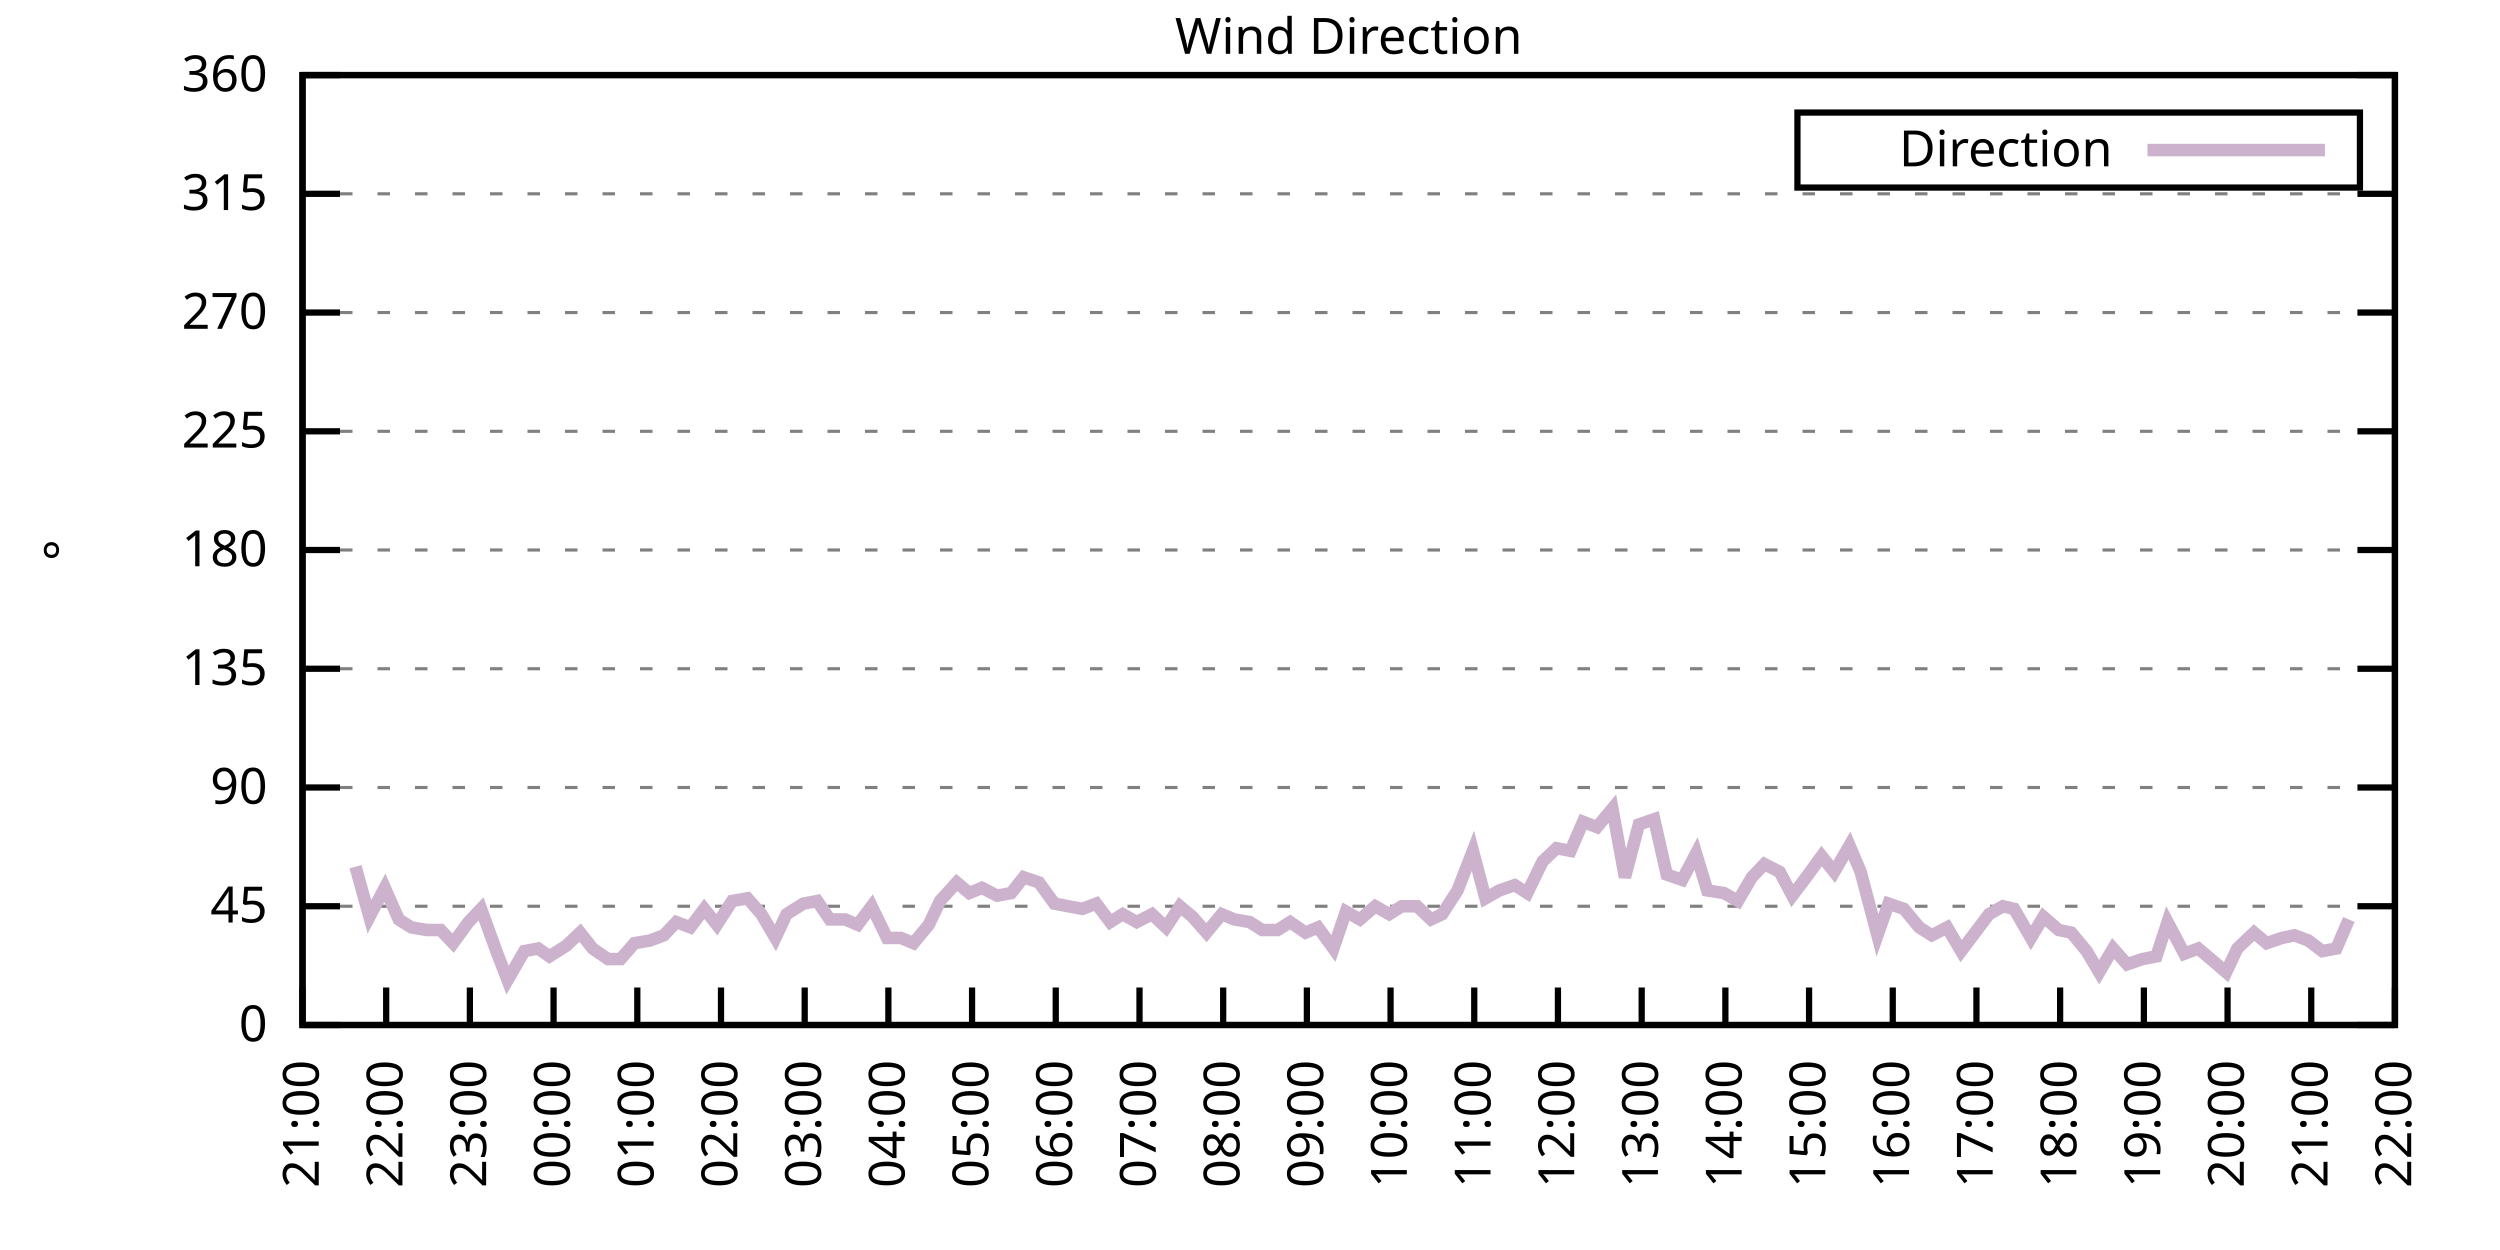
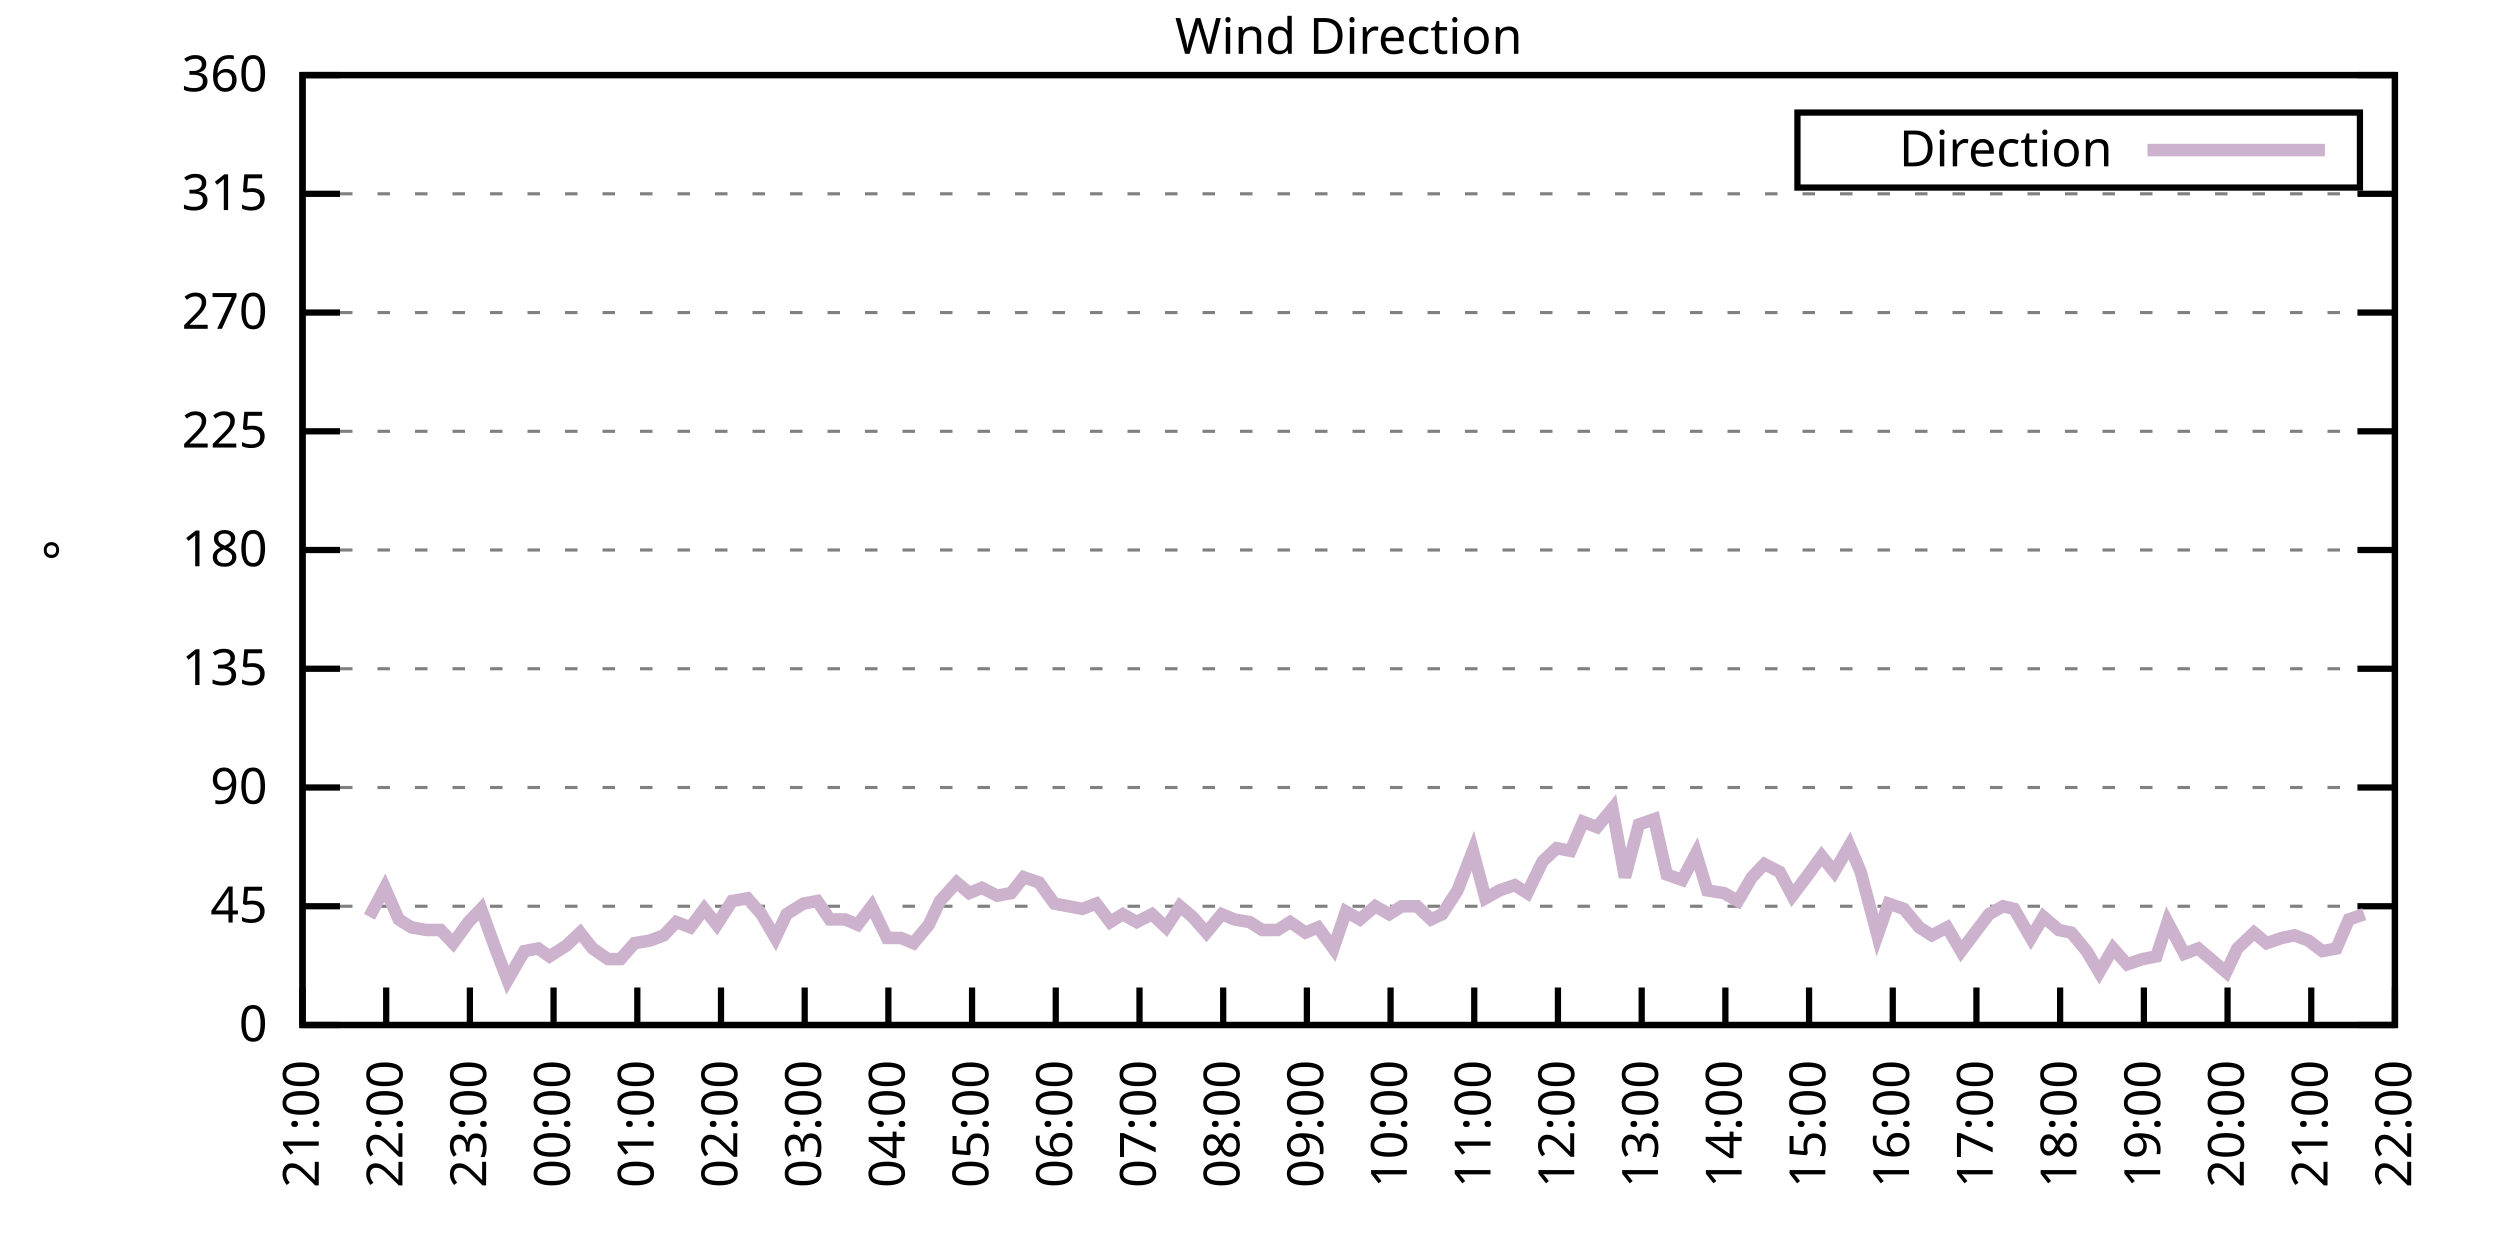
<svg xmlns="http://www.w3.org/2000/svg" xmlns:xlink="http://www.w3.org/1999/xlink" width="400" height="200" viewBox="0 0 400 200">
  <g id="gnuplot_canvas">
    <rect x="0" y="0" width="400" height="200" fill="none" />
    <defs>
      <circle id="gpDot" r="0.5" stroke-width="0.5" stroke="currentColor" />
      <path id="gpPt0" stroke-width="0.333" stroke="currentColor" d="M-1,0 h2 M0,-1 v2" />
      <path id="gpPt1" stroke-width="0.333" stroke="currentColor" d="M-1,-1 L1,1 M1,-1 L-1,1" />
      <path id="gpPt2" stroke-width="0.333" stroke="currentColor" d="M-1,0 L1,0 M0,-1 L0,1 M-1,-1 L1,1 M-1,1 L1,-1" />
      <rect id="gpPt3" stroke-width="0.333" stroke="currentColor" x="-1" y="-1" width="2" height="2" />
      <rect id="gpPt4" stroke-width="0.333" stroke="currentColor" fill="currentColor" x="-1" y="-1" width="2" height="2" />
      <circle id="gpPt5" stroke-width="0.333" stroke="currentColor" cx="0" cy="0" r="1" />
      <use xlink:href="#gpPt5" id="gpPt6" fill="currentColor" stroke="none" />
      <path id="gpPt7" stroke-width="0.333" stroke="currentColor" d="M0,-1.33 L-1.33,0.67 L1.33,0.67 z" />
      <use xlink:href="#gpPt7" id="gpPt8" fill="currentColor" stroke="none" />
      <use xlink:href="#gpPt7" id="gpPt9" stroke="currentColor" transform="rotate(180)" />
      <use xlink:href="#gpPt9" id="gpPt10" fill="currentColor" stroke="none" />
      <use xlink:href="#gpPt3" id="gpPt11" stroke="currentColor" transform="rotate(45)" />
      <use xlink:href="#gpPt11" id="gpPt12" fill="currentColor" stroke="none" />
      <path id="gpPt13" stroke-width="0.333" stroke="currentColor" d="M0,1.330 L1.265,0.411 L0.782,-1.067 L-0.782,-1.076 L-1.265,0.411 z" />
      <use xlink:href="#gpPt13" id="gpPt14" fill="currentColor" stroke="none" />
      <filter id="textbox" filterUnits="objectBoundingBox" x="0" y="0" height="1" width="1">
        <feFlood flood-color="white" flood-opacity="1" result="bgnd" />
        <feComposite in="SourceGraphic" in2="bgnd" operator="atop" />
      </filter>
      <filter id="greybox" filterUnits="objectBoundingBox" x="0" y="0" height="1" width="1">
        <feFlood flood-color="lightgrey" flood-opacity="1" result="grey" />
        <feComposite in="SourceGraphic" in2="grey" operator="atop" />
      </filter>
    </defs>
    <g fill="none" color="white" stroke="currentColor" stroke-width="1.00" stroke-linecap="butt" stroke-linejoin="miter">
</g>
    <g fill="none" color="black" stroke="currentColor" stroke-width="1.00" stroke-linecap="butt" stroke-linejoin="miter">
      <g stroke="none" shape-rendering="crispEdges">
        <polygon fill="rgb(255, 255, 255)" points="48.40,164.00 383.18,164.00 383.18,12.02 48.40,12.02 " />
      </g>
    </g>
    <g fill="none" color="black" stroke="currentColor" stroke-width="1.00" stroke-linecap="butt" stroke-linejoin="miter">
</g>
    <g fill="none" color="black" stroke="black" stroke-width="0.50" stroke-linecap="butt" stroke-linejoin="miter">
</g>
    <g fill="none" color="gray" stroke="currentColor" stroke-width="0.50" stroke-linecap="butt" stroke-linejoin="miter">
      <path stroke="gray" stroke-dasharray="2,4" class="gridline" d="M48.40,164.00 L383.19,164.00  " />
    </g>
    <g fill="none" color="gray" stroke="gray" stroke-width="1.00" stroke-linecap="butt" stroke-linejoin="miter">
</g>
    <g fill="none" color="black" stroke="currentColor" stroke-width="1.00" stroke-linecap="butt" stroke-linejoin="miter">
      <path stroke="black" d="M48.40,164.00 L54.40,164.00 M383.19,164.00 L377.19,164.00  " />
      <g transform="translate(42.80,166.60)" stroke="none" fill="black" font-family="Sans" font-size="8.00" text-anchor="end">
        <text>
          <tspan font-family="Sans"> 0</tspan>
        </text>
      </g>
    </g>
    <g fill="none" color="black" stroke="currentColor" stroke-width="1.00" stroke-linecap="butt" stroke-linejoin="miter">
</g>
    <g fill="none" color="black" stroke="black" stroke-width="0.50" stroke-linecap="butt" stroke-linejoin="miter">
</g>
    <g fill="none" color="gray" stroke="currentColor" stroke-width="0.50" stroke-linecap="butt" stroke-linejoin="miter">
      <path stroke="gray" stroke-dasharray="2,4" class="gridline" d="M48.40,145.00 L383.19,145.00  " />
    </g>
    <g fill="none" color="gray" stroke="gray" stroke-width="1.00" stroke-linecap="butt" stroke-linejoin="miter">
</g>
    <g fill="none" color="black" stroke="currentColor" stroke-width="1.00" stroke-linecap="butt" stroke-linejoin="miter">
      <path stroke="black" d="M48.40,145.00 L54.40,145.00 M383.19,145.00 L377.19,145.00  " />
      <g transform="translate(42.80,147.60)" stroke="none" fill="black" font-family="Sans" font-size="8.00" text-anchor="end">
        <text>
          <tspan font-family="Sans"> 45</tspan>
        </text>
      </g>
    </g>
    <g fill="none" color="black" stroke="currentColor" stroke-width="1.00" stroke-linecap="butt" stroke-linejoin="miter">
</g>
    <g fill="none" color="black" stroke="black" stroke-width="0.50" stroke-linecap="butt" stroke-linejoin="miter">
</g>
    <g fill="none" color="gray" stroke="currentColor" stroke-width="0.50" stroke-linecap="butt" stroke-linejoin="miter">
      <path stroke="gray" stroke-dasharray="2,4" class="gridline" d="M48.40,126.00 L383.19,126.00  " />
    </g>
    <g fill="none" color="gray" stroke="gray" stroke-width="1.00" stroke-linecap="butt" stroke-linejoin="miter">
</g>
    <g fill="none" color="black" stroke="currentColor" stroke-width="1.00" stroke-linecap="butt" stroke-linejoin="miter">
      <path stroke="black" d="M48.40,126.00 L54.40,126.00 M383.19,126.00 L377.19,126.00  " />
      <g transform="translate(42.80,128.60)" stroke="none" fill="black" font-family="Sans" font-size="8.00" text-anchor="end">
        <text>
          <tspan font-family="Sans"> 90</tspan>
        </text>
      </g>
    </g>
    <g fill="none" color="black" stroke="currentColor" stroke-width="1.00" stroke-linecap="butt" stroke-linejoin="miter">
</g>
    <g fill="none" color="black" stroke="black" stroke-width="0.50" stroke-linecap="butt" stroke-linejoin="miter">
</g>
    <g fill="none" color="gray" stroke="currentColor" stroke-width="0.50" stroke-linecap="butt" stroke-linejoin="miter">
      <path stroke="gray" stroke-dasharray="2,4" class="gridline" d="M48.40,107.00 L383.19,107.00  " />
    </g>
    <g fill="none" color="gray" stroke="gray" stroke-width="1.00" stroke-linecap="butt" stroke-linejoin="miter">
</g>
    <g fill="none" color="black" stroke="currentColor" stroke-width="1.00" stroke-linecap="butt" stroke-linejoin="miter">
      <path stroke="black" d="M48.40,107.00 L54.40,107.00 M383.19,107.00 L377.19,107.00  " />
      <g transform="translate(42.80,109.60)" stroke="none" fill="black" font-family="Sans" font-size="8.00" text-anchor="end">
        <text>
          <tspan font-family="Sans"> 135</tspan>
        </text>
      </g>
    </g>
    <g fill="none" color="black" stroke="currentColor" stroke-width="1.00" stroke-linecap="butt" stroke-linejoin="miter">
</g>
    <g fill="none" color="black" stroke="black" stroke-width="0.50" stroke-linecap="butt" stroke-linejoin="miter">
</g>
    <g fill="none" color="gray" stroke="currentColor" stroke-width="0.50" stroke-linecap="butt" stroke-linejoin="miter">
      <path stroke="gray" stroke-dasharray="2,4" class="gridline" d="M48.40,88.00 L383.19,88.00  " />
    </g>
    <g fill="none" color="gray" stroke="gray" stroke-width="1.00" stroke-linecap="butt" stroke-linejoin="miter">
</g>
    <g fill="none" color="black" stroke="currentColor" stroke-width="1.00" stroke-linecap="butt" stroke-linejoin="miter">
      <path stroke="black" d="M48.40,88.00 L54.40,88.00 M383.19,88.00 L377.19,88.00  " />
      <g transform="translate(42.80,90.60)" stroke="none" fill="black" font-family="Sans" font-size="8.00" text-anchor="end">
        <text>
          <tspan font-family="Sans"> 180</tspan>
        </text>
      </g>
    </g>
    <g fill="none" color="black" stroke="currentColor" stroke-width="1.00" stroke-linecap="butt" stroke-linejoin="miter">
</g>
    <g fill="none" color="black" stroke="black" stroke-width="0.50" stroke-linecap="butt" stroke-linejoin="miter">
</g>
    <g fill="none" color="gray" stroke="currentColor" stroke-width="0.50" stroke-linecap="butt" stroke-linejoin="miter">
      <path stroke="gray" stroke-dasharray="2,4" class="gridline" d="M48.40,69.01 L383.19,69.01  " />
    </g>
    <g fill="none" color="gray" stroke="gray" stroke-width="1.00" stroke-linecap="butt" stroke-linejoin="miter">
</g>
    <g fill="none" color="black" stroke="currentColor" stroke-width="1.00" stroke-linecap="butt" stroke-linejoin="miter">
      <path stroke="black" d="M48.40,69.01 L54.40,69.01 M383.19,69.01 L377.19,69.01  " />
      <g transform="translate(42.80,71.61)" stroke="none" fill="black" font-family="Sans" font-size="8.00" text-anchor="end">
        <text>
          <tspan font-family="Sans"> 225</tspan>
        </text>
      </g>
    </g>
    <g fill="none" color="black" stroke="currentColor" stroke-width="1.00" stroke-linecap="butt" stroke-linejoin="miter">
</g>
    <g fill="none" color="black" stroke="black" stroke-width="0.50" stroke-linecap="butt" stroke-linejoin="miter">
</g>
    <g fill="none" color="gray" stroke="currentColor" stroke-width="0.50" stroke-linecap="butt" stroke-linejoin="miter">
      <path stroke="gray" stroke-dasharray="2,4" class="gridline" d="M48.40,50.01 L383.19,50.01  " />
    </g>
    <g fill="none" color="gray" stroke="gray" stroke-width="1.00" stroke-linecap="butt" stroke-linejoin="miter">
</g>
    <g fill="none" color="black" stroke="currentColor" stroke-width="1.00" stroke-linecap="butt" stroke-linejoin="miter">
      <path stroke="black" d="M48.40,50.01 L54.40,50.01 M383.19,50.01 L377.19,50.01  " />
      <g transform="translate(42.80,52.61)" stroke="none" fill="black" font-family="Sans" font-size="8.00" text-anchor="end">
        <text>
          <tspan font-family="Sans"> 270</tspan>
        </text>
      </g>
    </g>
    <g fill="none" color="black" stroke="currentColor" stroke-width="1.00" stroke-linecap="butt" stroke-linejoin="miter">
</g>
    <g fill="none" color="black" stroke="black" stroke-width="0.50" stroke-linecap="butt" stroke-linejoin="miter">
</g>
    <g fill="none" color="gray" stroke="currentColor" stroke-width="0.50" stroke-linecap="butt" stroke-linejoin="miter">
      <path stroke="gray" stroke-dasharray="2,4" class="gridline" d="M48.40,31.01 L383.19,31.01  " />
    </g>
    <g fill="none" color="gray" stroke="gray" stroke-width="1.00" stroke-linecap="butt" stroke-linejoin="miter">
</g>
    <g fill="none" color="black" stroke="currentColor" stroke-width="1.00" stroke-linecap="butt" stroke-linejoin="miter">
      <path stroke="black" d="M48.40,31.01 L54.40,31.01 M383.19,31.01 L377.19,31.01  " />
      <g transform="translate(42.80,33.61)" stroke="none" fill="black" font-family="Sans" font-size="8.00" text-anchor="end">
        <text>
          <tspan font-family="Sans"> 315</tspan>
        </text>
      </g>
    </g>
    <g fill="none" color="black" stroke="currentColor" stroke-width="1.00" stroke-linecap="butt" stroke-linejoin="miter">
</g>
    <g fill="none" color="black" stroke="black" stroke-width="0.50" stroke-linecap="butt" stroke-linejoin="miter">
</g>
    <g fill="none" color="gray" stroke="currentColor" stroke-width="0.50" stroke-linecap="butt" stroke-linejoin="miter">
      <path stroke="gray" stroke-dasharray="2,4" class="gridline" d="M48.40,12.01 L383.19,12.01  " />
    </g>
    <g fill="none" color="gray" stroke="gray" stroke-width="1.00" stroke-linecap="butt" stroke-linejoin="miter">
</g>
    <g fill="none" color="black" stroke="currentColor" stroke-width="1.00" stroke-linecap="butt" stroke-linejoin="miter">
      <path stroke="black" d="M48.40,12.01 L54.40,12.01 M383.19,12.01 L377.19,12.01  " />
      <g transform="translate(42.80,14.61)" stroke="none" fill="black" font-family="Sans" font-size="8.00" text-anchor="end">
        <text>
          <tspan font-family="Sans"> 360</tspan>
        </text>
      </g>
    </g>
    <g fill="none" color="black" stroke="currentColor" stroke-width="1.00" stroke-linecap="butt" stroke-linejoin="miter">
      <path stroke="black" d="M48.40,164.00 L48.40,158.00  " />
      <g transform="translate(51.00,169.60) rotate(270.00)" stroke="none" fill="black" font-family="Sans" font-size="8.00" text-anchor="end">
        <text>
          <tspan font-family="Sans">21:00</tspan>
        </text>
      </g>
    </g>
    <g fill="none" color="black" stroke="currentColor" stroke-width="1.00" stroke-linecap="butt" stroke-linejoin="miter">
      <path stroke="black" d="M61.79,164.00 L61.79,158.00  " />
      <g transform="translate(64.39,169.60) rotate(270.00)" stroke="none" fill="black" font-family="Sans" font-size="8.00" text-anchor="end">
        <text>
          <tspan font-family="Sans">22:00</tspan>
        </text>
      </g>
    </g>
    <g fill="none" color="black" stroke="currentColor" stroke-width="1.00" stroke-linecap="butt" stroke-linejoin="miter">
      <path stroke="black" d="M75.18,164.00 L75.18,158.00  " />
      <g transform="translate(77.78,169.60) rotate(270.00)" stroke="none" fill="black" font-family="Sans" font-size="8.00" text-anchor="end">
        <text>
          <tspan font-family="Sans">23:00</tspan>
        </text>
      </g>
    </g>
    <g fill="none" color="black" stroke="currentColor" stroke-width="1.00" stroke-linecap="butt" stroke-linejoin="miter">
      <path stroke="black" d="M88.57,164.00 L88.57,158.00  " />
      <g transform="translate(91.17,169.60) rotate(270.00)" stroke="none" fill="black" font-family="Sans" font-size="8.00" text-anchor="end">
        <text>
          <tspan font-family="Sans">00:00</tspan>
        </text>
      </g>
    </g>
    <g fill="none" color="black" stroke="currentColor" stroke-width="1.00" stroke-linecap="butt" stroke-linejoin="miter">
      <path stroke="black" d="M101.97,164.00 L101.97,158.00  " />
      <g transform="translate(104.57,169.60) rotate(270.00)" stroke="none" fill="black" font-family="Sans" font-size="8.00" text-anchor="end">
        <text>
          <tspan font-family="Sans">01:00</tspan>
        </text>
      </g>
    </g>
    <g fill="none" color="black" stroke="currentColor" stroke-width="1.00" stroke-linecap="butt" stroke-linejoin="miter">
      <path stroke="black" d="M115.36,164.00 L115.36,158.00  " />
      <g transform="translate(117.96,169.60) rotate(270.00)" stroke="none" fill="black" font-family="Sans" font-size="8.00" text-anchor="end">
        <text>
          <tspan font-family="Sans">02:00</tspan>
        </text>
      </g>
    </g>
    <g fill="none" color="black" stroke="currentColor" stroke-width="1.00" stroke-linecap="butt" stroke-linejoin="miter">
      <path stroke="black" d="M128.75,164.00 L128.75,158.00  " />
      <g transform="translate(131.35,169.60) rotate(270.00)" stroke="none" fill="black" font-family="Sans" font-size="8.00" text-anchor="end">
        <text>
          <tspan font-family="Sans">03:00</tspan>
        </text>
      </g>
    </g>
    <g fill="none" color="black" stroke="currentColor" stroke-width="1.00" stroke-linecap="butt" stroke-linejoin="miter">
      <path stroke="black" d="M142.14,164.00 L142.14,158.00  " />
      <g transform="translate(144.74,169.60) rotate(270.00)" stroke="none" fill="black" font-family="Sans" font-size="8.00" text-anchor="end">
        <text>
          <tspan font-family="Sans">04:00</tspan>
        </text>
      </g>
    </g>
    <g fill="none" color="black" stroke="currentColor" stroke-width="1.00" stroke-linecap="butt" stroke-linejoin="miter">
      <path stroke="black" d="M155.53,164.00 L155.53,158.00  " />
      <g transform="translate(158.13,169.60) rotate(270.00)" stroke="none" fill="black" font-family="Sans" font-size="8.00" text-anchor="end">
        <text>
          <tspan font-family="Sans">05:00</tspan>
        </text>
      </g>
    </g>
    <g fill="none" color="black" stroke="currentColor" stroke-width="1.00" stroke-linecap="butt" stroke-linejoin="miter">
      <path stroke="black" d="M168.92,164.00 L168.92,158.00  " />
      <g transform="translate(171.52,169.60) rotate(270.00)" stroke="none" fill="black" font-family="Sans" font-size="8.00" text-anchor="end">
        <text>
          <tspan font-family="Sans">06:00</tspan>
        </text>
      </g>
    </g>
    <g fill="none" color="black" stroke="currentColor" stroke-width="1.00" stroke-linecap="butt" stroke-linejoin="miter">
      <path stroke="black" d="M182.32,164.00 L182.32,158.00  " />
      <g transform="translate(184.92,169.60) rotate(270.00)" stroke="none" fill="black" font-family="Sans" font-size="8.00" text-anchor="end">
        <text>
          <tspan font-family="Sans">07:00</tspan>
        </text>
      </g>
    </g>
    <g fill="none" color="black" stroke="currentColor" stroke-width="1.00" stroke-linecap="butt" stroke-linejoin="miter">
      <path stroke="black" d="M195.71,164.00 L195.71,158.00  " />
      <g transform="translate(198.31,169.60) rotate(270.00)" stroke="none" fill="black" font-family="Sans" font-size="8.00" text-anchor="end">
        <text>
          <tspan font-family="Sans">08:00</tspan>
        </text>
      </g>
    </g>
    <g fill="none" color="black" stroke="currentColor" stroke-width="1.00" stroke-linecap="butt" stroke-linejoin="miter">
      <path stroke="black" d="M209.10,164.00 L209.10,158.00  " />
      <g transform="translate(211.70,169.60) rotate(270.00)" stroke="none" fill="black" font-family="Sans" font-size="8.00" text-anchor="end">
        <text>
          <tspan font-family="Sans">09:00</tspan>
        </text>
      </g>
    </g>
    <g fill="none" color="black" stroke="currentColor" stroke-width="1.00" stroke-linecap="butt" stroke-linejoin="miter">
      <path stroke="black" d="M222.49,164.00 L222.49,158.00  " />
      <g transform="translate(225.09,169.60) rotate(270.00)" stroke="none" fill="black" font-family="Sans" font-size="8.00" text-anchor="end">
        <text>
          <tspan font-family="Sans">10:00</tspan>
        </text>
      </g>
    </g>
    <g fill="none" color="black" stroke="currentColor" stroke-width="1.00" stroke-linecap="butt" stroke-linejoin="miter">
      <path stroke="black" d="M235.88,164.00 L235.88,158.00  " />
      <g transform="translate(238.48,169.60) rotate(270.00)" stroke="none" fill="black" font-family="Sans" font-size="8.00" text-anchor="end">
        <text>
          <tspan font-family="Sans">11:00</tspan>
        </text>
      </g>
    </g>
    <g fill="none" color="black" stroke="currentColor" stroke-width="1.00" stroke-linecap="butt" stroke-linejoin="miter">
      <path stroke="black" d="M249.27,164.00 L249.27,158.00  " />
      <g transform="translate(251.87,169.60) rotate(270.00)" stroke="none" fill="black" font-family="Sans" font-size="8.00" text-anchor="end">
        <text>
          <tspan font-family="Sans">12:00</tspan>
        </text>
      </g>
    </g>
    <g fill="none" color="black" stroke="currentColor" stroke-width="1.00" stroke-linecap="butt" stroke-linejoin="miter">
      <path stroke="black" d="M262.67,164.00 L262.67,158.00  " />
      <g transform="translate(265.27,169.60) rotate(270.00)" stroke="none" fill="black" font-family="Sans" font-size="8.00" text-anchor="end">
        <text>
          <tspan font-family="Sans">13:00</tspan>
        </text>
      </g>
    </g>
    <g fill="none" color="black" stroke="currentColor" stroke-width="1.00" stroke-linecap="butt" stroke-linejoin="miter">
      <path stroke="black" d="M276.06,164.00 L276.06,158.00  " />
      <g transform="translate(278.66,169.60) rotate(270.00)" stroke="none" fill="black" font-family="Sans" font-size="8.00" text-anchor="end">
        <text>
          <tspan font-family="Sans">14:00</tspan>
        </text>
      </g>
    </g>
    <g fill="none" color="black" stroke="currentColor" stroke-width="1.00" stroke-linecap="butt" stroke-linejoin="miter">
      <path stroke="black" d="M289.45,164.00 L289.45,158.00  " />
      <g transform="translate(292.05,169.60) rotate(270.00)" stroke="none" fill="black" font-family="Sans" font-size="8.00" text-anchor="end">
        <text>
          <tspan font-family="Sans">15:00</tspan>
        </text>
      </g>
    </g>
    <g fill="none" color="black" stroke="currentColor" stroke-width="1.00" stroke-linecap="butt" stroke-linejoin="miter">
      <path stroke="black" d="M302.84,164.00 L302.84,158.00  " />
      <g transform="translate(305.44,169.60) rotate(270.00)" stroke="none" fill="black" font-family="Sans" font-size="8.00" text-anchor="end">
        <text>
          <tspan font-family="Sans">16:00</tspan>
        </text>
      </g>
    </g>
    <g fill="none" color="black" stroke="currentColor" stroke-width="1.00" stroke-linecap="butt" stroke-linejoin="miter">
      <path stroke="black" d="M316.23,164.00 L316.23,158.00  " />
      <g transform="translate(318.83,169.60) rotate(270.00)" stroke="none" fill="black" font-family="Sans" font-size="8.00" text-anchor="end">
        <text>
          <tspan font-family="Sans">17:00</tspan>
        </text>
      </g>
    </g>
    <g fill="none" color="black" stroke="currentColor" stroke-width="1.00" stroke-linecap="butt" stroke-linejoin="miter">
      <path stroke="black" d="M329.62,164.00 L329.62,158.00  " />
      <g transform="translate(332.22,169.60) rotate(270.00)" stroke="none" fill="black" font-family="Sans" font-size="8.00" text-anchor="end">
        <text>
          <tspan font-family="Sans">18:00</tspan>
        </text>
      </g>
    </g>
    <g fill="none" color="black" stroke="currentColor" stroke-width="1.00" stroke-linecap="butt" stroke-linejoin="miter">
      <path stroke="black" d="M343.02,164.00 L343.02,158.00  " />
      <g transform="translate(345.62,169.60) rotate(270.00)" stroke="none" fill="black" font-family="Sans" font-size="8.00" text-anchor="end">
        <text>
          <tspan font-family="Sans">19:00</tspan>
        </text>
      </g>
    </g>
    <g fill="none" color="black" stroke="currentColor" stroke-width="1.00" stroke-linecap="butt" stroke-linejoin="miter">
      <path stroke="black" d="M356.41,164.00 L356.41,158.00  " />
      <g transform="translate(359.01,169.60) rotate(270.00)" stroke="none" fill="black" font-family="Sans" font-size="8.00" text-anchor="end">
        <text>
          <tspan font-family="Sans">20:00</tspan>
        </text>
      </g>
    </g>
    <g fill="none" color="black" stroke="currentColor" stroke-width="1.00" stroke-linecap="butt" stroke-linejoin="miter">
      <path stroke="black" d="M369.80,164.00 L369.80,158.00  " />
      <g transform="translate(372.40,169.60) rotate(270.00)" stroke="none" fill="black" font-family="Sans" font-size="8.00" text-anchor="end">
        <text>
          <tspan font-family="Sans">21:00</tspan>
        </text>
      </g>
    </g>
    <g fill="none" color="black" stroke="currentColor" stroke-width="1.00" stroke-linecap="butt" stroke-linejoin="miter">
      <path stroke="black" d="M383.19,164.00 L383.19,158.00  " />
      <g transform="translate(385.79,169.60) rotate(270.00)" stroke="none" fill="black" font-family="Sans" font-size="8.00" text-anchor="end">
        <text>
          <tspan font-family="Sans">22:00</tspan>
        </text>
      </g>
    </g>
    <g fill="none" color="black" stroke="currentColor" stroke-width="1.00" stroke-linecap="butt" stroke-linejoin="miter">
</g>
    <g fill="none" color="black" stroke="currentColor" stroke-width="1.00" stroke-linecap="butt" stroke-linejoin="miter">
      <path stroke="black" d="M48.40,12.01 L48.40,164.00 L383.19,164.00 L383.19,12.01 L48.40,12.01 Z  " />
    </g>
    <g fill="none" color="black" stroke="currentColor" stroke-width="1.00" stroke-linecap="butt" stroke-linejoin="miter">
</g>
    <g fill="none" color="black" stroke="currentColor" stroke-width="1.00" stroke-linecap="butt" stroke-linejoin="miter">
      <path stroke="black" d="M287.59,30.01 L287.59,18.01 L377.59,18.01 L377.59,30.01 L287.59,30.01 Z  " />
    </g>
    <g id="Wind_direction_plot_1">
      <g fill="none" color="white" stroke="black" stroke-width="2.00" stroke-linecap="butt" stroke-linejoin="miter">
</g>
      <g fill="none" color="black" stroke="currentColor" stroke-width="2.00" stroke-linecap="butt" stroke-linejoin="miter">
        <g transform="translate(337.99,26.61)" stroke="none" fill="black" font-family="Sans" font-size="8.00" text-anchor="end">
          <text>
            <tspan font-family="Sans">Direction</tspan>
          </text>
        </g>
      </g>
      <g fill="none" color="black" stroke="currentColor" stroke-width="2.00" stroke-linecap="butt" stroke-linejoin="miter">
-         <path stroke="rgb(204, 178, 204)" d="M343.59,24.01 L371.99,24.01 M56.88,138.67 L59.11,146.69 L61.57,142.05 L63.80,147.11 L65.81,148.38 L68.26,148.80   L70.50,148.80 L72.50,150.91 L74.96,147.53 L76.97,145.42 L79.42,152.18 L81.21,156.82 L83.89,152.18 L86.12,151.76   L87.91,153.02 L90.58,151.33 L92.82,149.22 L94.82,151.76 L97.28,153.45 L99.29,153.45 L101.52,150.91 L103.98,150.49   L106.21,149.65 L108.22,147.53 L110.45,148.38 L112.68,145.42 L114.69,147.96 L117.14,144.16 L119.60,143.73 L121.83,146.27   L124.06,150.07 L125.85,146.27 L128.53,144.58 L130.76,144.16 L132.77,147.11 L135.22,147.11 L137.23,147.96 L139.46,145.00   L141.92,150.07 L144.15,150.07 L146.16,150.91 L148.61,147.96 L150.40,144.16 L153.08,141.20 L155.09,142.89 L157.10,142.05   L159.55,143.31 L161.78,142.89 L163.79,140.36 L166.25,141.20 L168.70,144.58 L170.93,145.00 L173.17,145.42 L175.40,144.58   L177.63,147.53 L179.64,146.27 L181.87,147.53 L184.32,146.27 L186.56,148.38 L188.79,145.00 L190.80,146.69 L193.03,149.22   L195.48,146.27 L197.49,147.11 L199.95,147.53 L201.96,148.80 L204.41,148.80 L206.42,147.53 L208.88,149.22 L210.88,148.38   L213.34,151.76 L215.35,145.85 L217.58,147.11 L220.04,145.00 L222.27,146.27 L224.28,145.00 L226.73,145.00 L228.96,147.11   L230.75,146.27 L233.20,142.47 L235.66,136.14 L237.67,143.73 L239.90,142.47 L242.36,141.62 L244.36,142.89 L246.82,137.82   L249.05,135.71 L251.28,136.14 L253.29,131.49 L255.52,132.34 L257.98,129.38 L259.99,140.36 L262.22,131.91 L264.67,131.07   L266.68,139.93 L269.14,140.78 L271.37,136.56 L273.16,142.47 L275.83,142.89 L278.07,144.16 L280.30,140.36 L282.31,138.25   L284.76,139.51 L286.77,143.31 L289.00,140.36 L291.46,136.98 L293.47,139.51 L295.92,135.29 L297.71,139.51 L300.39,149.65   L302.17,144.58 L304.63,145.42 L307.08,148.38 L309.09,149.65 L311.54,148.38 L313.78,152.18 L316.01,149.22 L318.24,146.27   L320.47,145.00 L322.26,145.42 L324.94,150.07 L326.95,146.69 L329.40,148.80 L331.41,149.22 L333.86,152.18 L335.87,155.56   L338.10,151.76 L340.34,154.29 L342.79,153.45 L345.02,153.02 L346.81,147.53 L349.49,152.60 L351.72,151.76 L353.73,153.45   L356.18,155.56 L357.97,151.76 L360.65,149.22 L362.66,150.91 L365.11,150.07 L367.12,149.65 L369.35,150.49 L371.58,152.18   L373.82,151.76 L375.82,147.11  " />
+         <path stroke="rgb(204, 178, 204)" d="M343.59,24.01 L371.99,24.01 M59.11,146.69 L61.57,142.05 L63.80,147.11 L65.81,148.38 L68.26,148.80 L70.50,148.80   L72.50,150.91 L74.96,147.53 L76.97,145.42 L79.42,152.18 L81.21,156.82 L83.89,152.18 L86.12,151.76 L87.91,153.02   L90.58,151.33 L92.82,149.22 L94.82,151.76 L97.28,153.45 L99.29,153.45 L101.52,150.91 L103.98,150.49 L106.21,149.65   L108.22,147.53 L110.45,148.38 L112.68,145.42 L114.69,147.96 L117.14,144.16 L119.60,143.73 L121.83,146.27 L124.06,150.07   L125.85,146.27 L128.53,144.58 L130.76,144.16 L132.77,147.11 L135.22,147.11 L137.23,147.96 L139.46,145.00 L141.92,150.07   L144.15,150.07 L146.16,150.91 L148.61,147.96 L150.40,144.16 L153.08,141.20 L155.09,142.89 L157.10,142.05 L159.55,143.31   L161.78,142.89 L163.79,140.36 L166.25,141.20 L168.70,144.58 L170.93,145.00 L173.17,145.42 L175.40,144.58 L177.63,147.53   L179.64,146.27 L181.87,147.53 L184.32,146.27 L186.56,148.38 L188.79,145.00 L190.80,146.69 L193.03,149.22 L195.48,146.27   L197.49,147.11 L199.95,147.53 L201.96,148.80 L204.41,148.80 L206.42,147.53 L208.88,149.22 L210.88,148.38 L213.34,151.76   L215.35,145.85 L217.58,147.11 L220.04,145.00 L222.27,146.27 L224.28,145.00 L226.73,145.00 L228.96,147.11 L230.75,146.27   L233.20,142.47 L235.66,136.14 L237.67,143.73 L239.90,142.47 L242.36,141.62 L244.36,142.89 L246.82,137.82 L249.05,135.71   L251.28,136.14 L253.29,131.49 L255.52,132.34 L257.98,129.38 L259.99,140.36 L262.22,131.91 L264.67,131.07 L266.68,139.93   L269.14,140.78 L271.37,136.56 L273.16,142.47 L275.83,142.89 L278.07,144.16 L280.30,140.36 L282.31,138.25 L284.76,139.51   L286.77,143.31 L289.00,140.36 L291.46,136.98 L293.47,139.51 L295.92,135.29 L297.71,139.51 L300.39,149.65 L302.17,144.58   L304.63,145.42 L307.08,148.38 L309.09,149.65 L311.54,148.38 L313.78,152.18 L316.01,149.22 L318.24,146.27 L320.47,145.00   L322.26,145.42 L324.94,150.07 L326.95,146.69 L329.40,148.80 L331.41,149.22 L333.86,152.18 L335.87,155.56 L338.10,151.76   L340.34,154.29 L342.79,153.45 L345.02,153.02 L346.81,147.53 L349.49,152.60 L351.72,151.76 L353.73,153.45 L356.18,155.56   L357.97,151.76 L360.65,149.22 L362.66,150.91 L365.11,150.07 L367.12,149.65 L369.35,150.49 L371.58,152.18 L373.82,151.76   L375.82,147.11 L378.28,146.27  " />
      </g>
    </g>
    <g fill="none" color="black" stroke="currentColor" stroke-width="2.00" stroke-linecap="butt" stroke-linejoin="miter">
</g>
    <g fill="none" color="black" stroke="black" stroke-width="1.00" stroke-linecap="butt" stroke-linejoin="miter">
</g>
    <g fill="none" color="black" stroke="currentColor" stroke-width="1.00" stroke-linecap="butt" stroke-linejoin="miter">
      <path stroke="black" d="M48.40,12.01 L48.40,164.00 L383.19,164.00 L383.19,12.01 L48.40,12.01 Z  " />
      <g transform="translate(12.80,88.01) rotate(270.00)" stroke="none" fill="black" font-family="Sans" font-size="8.00" text-anchor="middle">
        <text>
          <tspan font-family="Sans">°</tspan>
        </text>
      </g>
    </g>
    <g fill="none" color="black" stroke="currentColor" stroke-width="1.00" stroke-linecap="butt" stroke-linejoin="miter">
</g>
    <g fill="none" color="black" stroke="currentColor" stroke-width="1.00" stroke-linecap="butt" stroke-linejoin="miter">
      <g transform="translate(215.79,8.61)" stroke="none" fill="black" font-family="Sans" font-size="8.00" text-anchor="middle">
        <text>
          <tspan font-family="Sans">Wind Direction</tspan>
        </text>
      </g>
    </g>
    <g fill="none" color="black" stroke="currentColor" stroke-width="1.00" stroke-linecap="butt" stroke-linejoin="miter">
</g>
  </g>
</svg>
